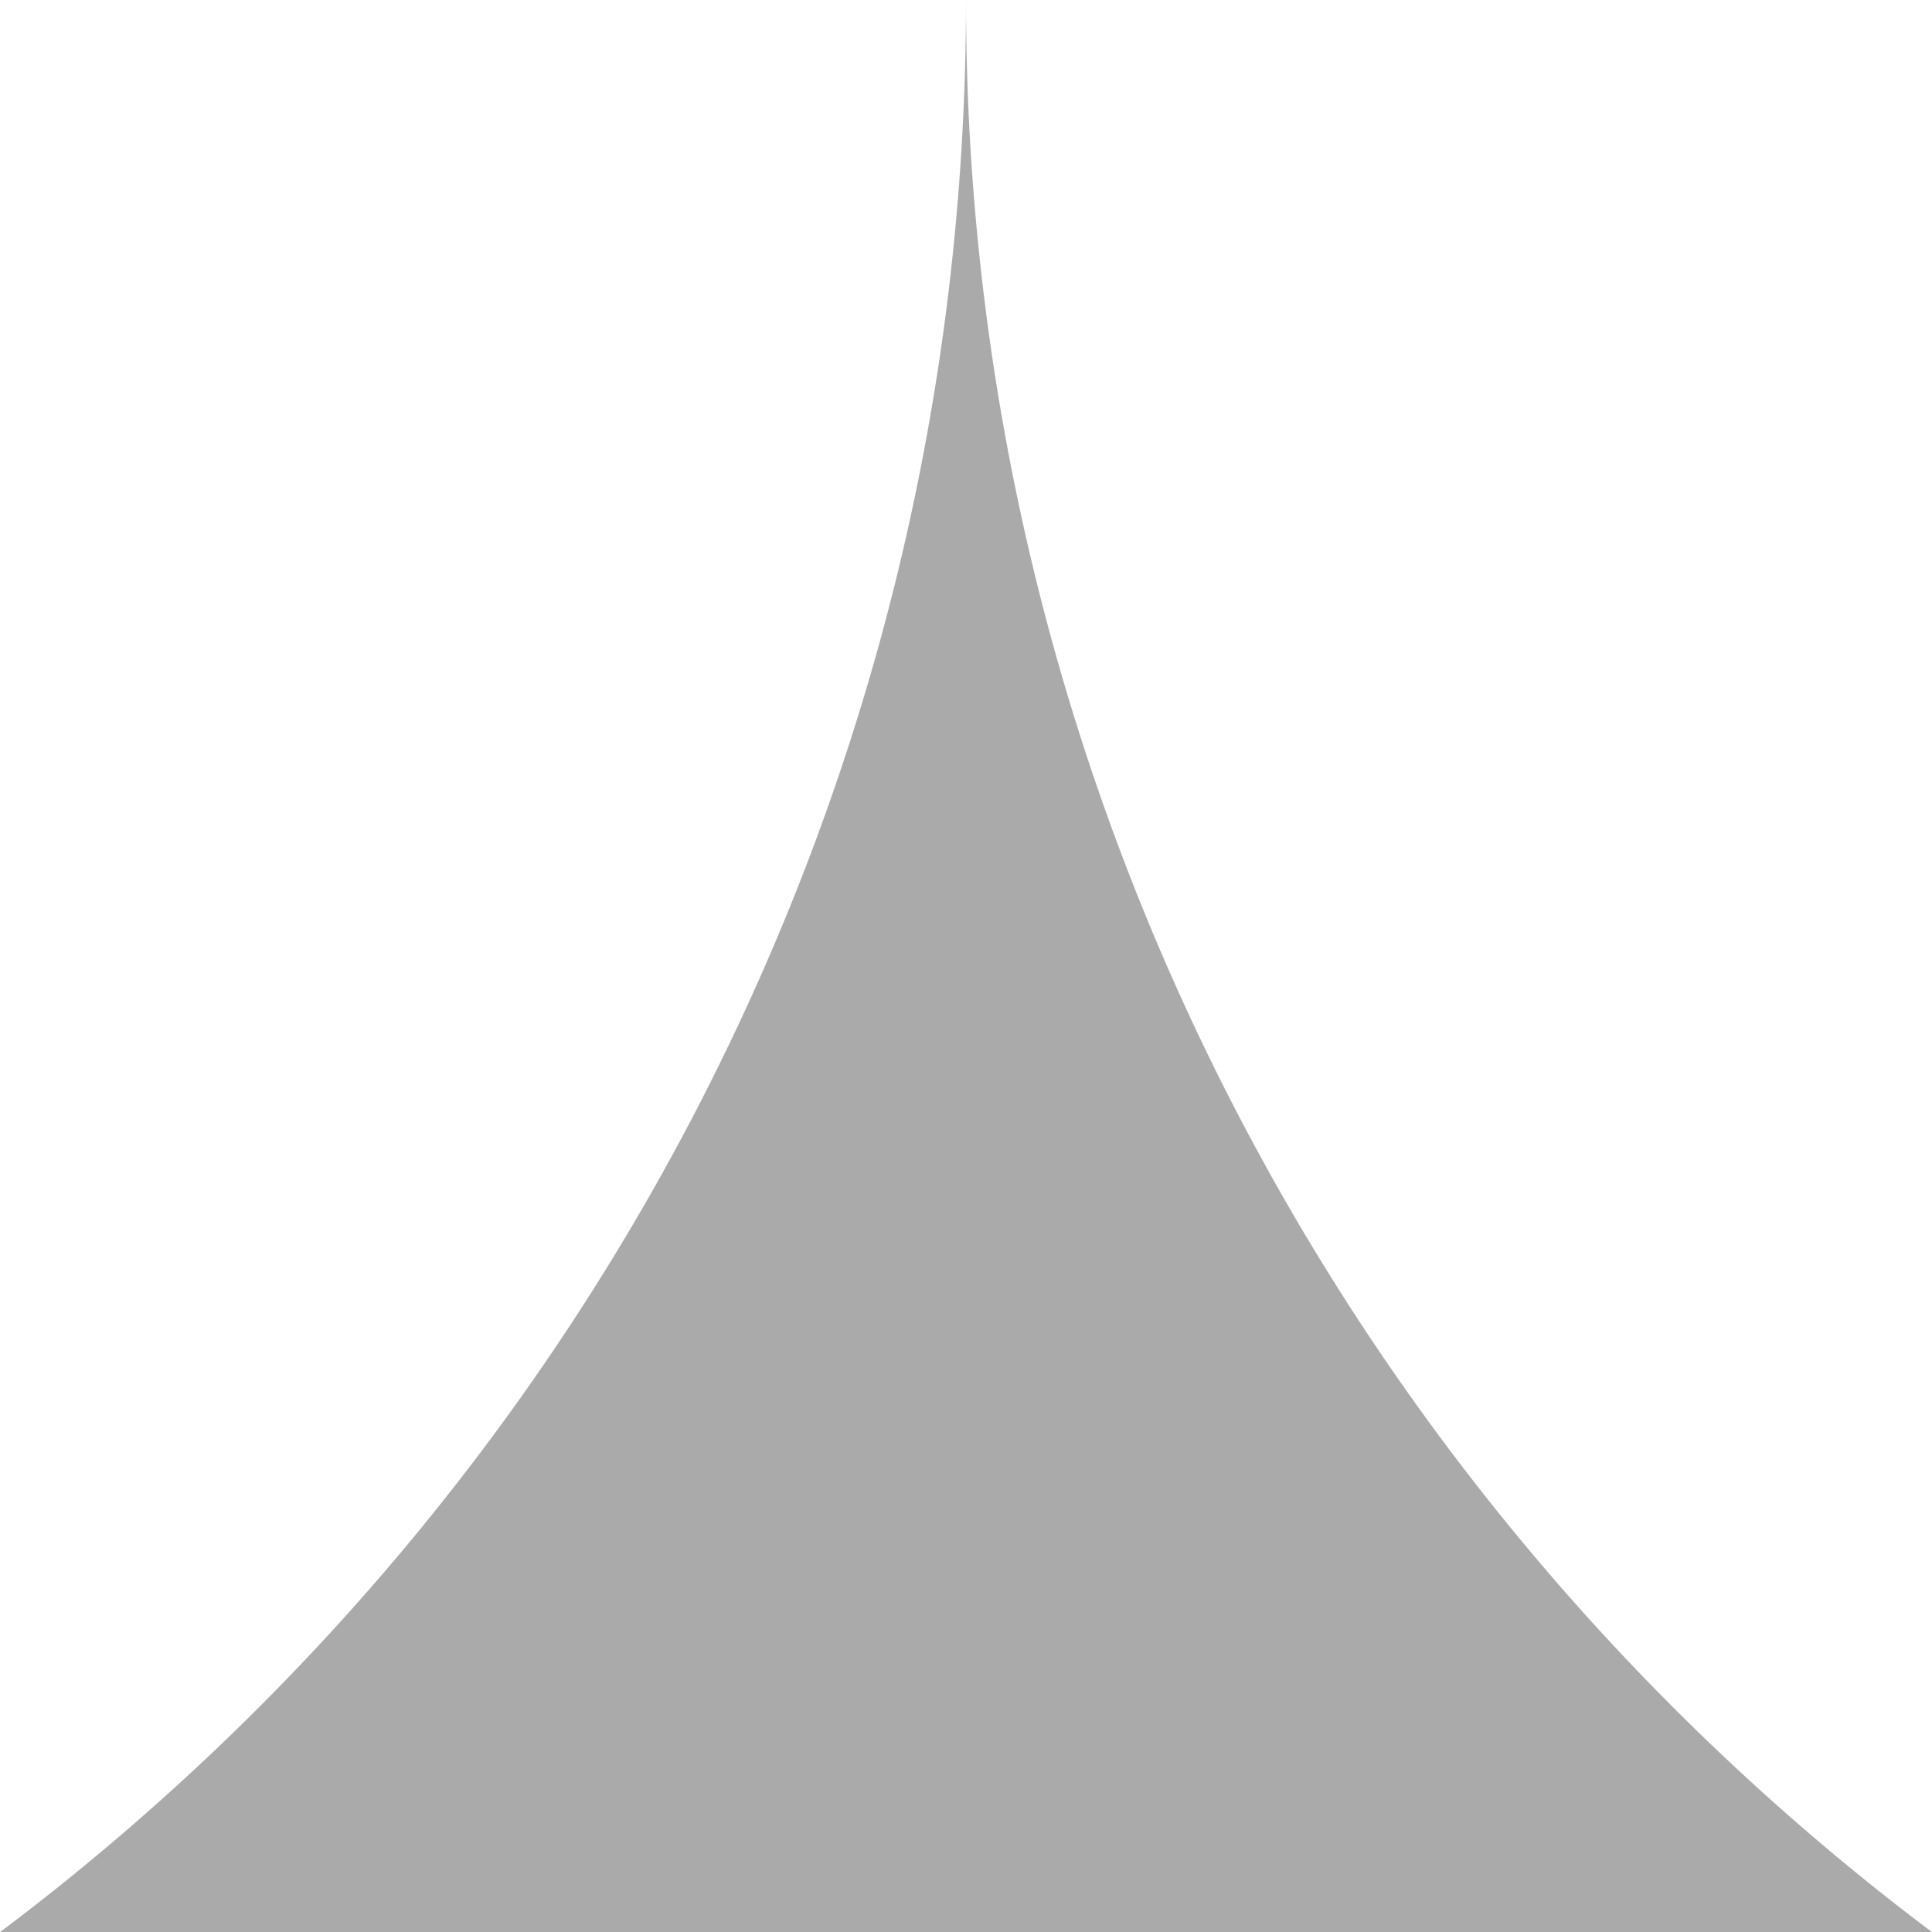
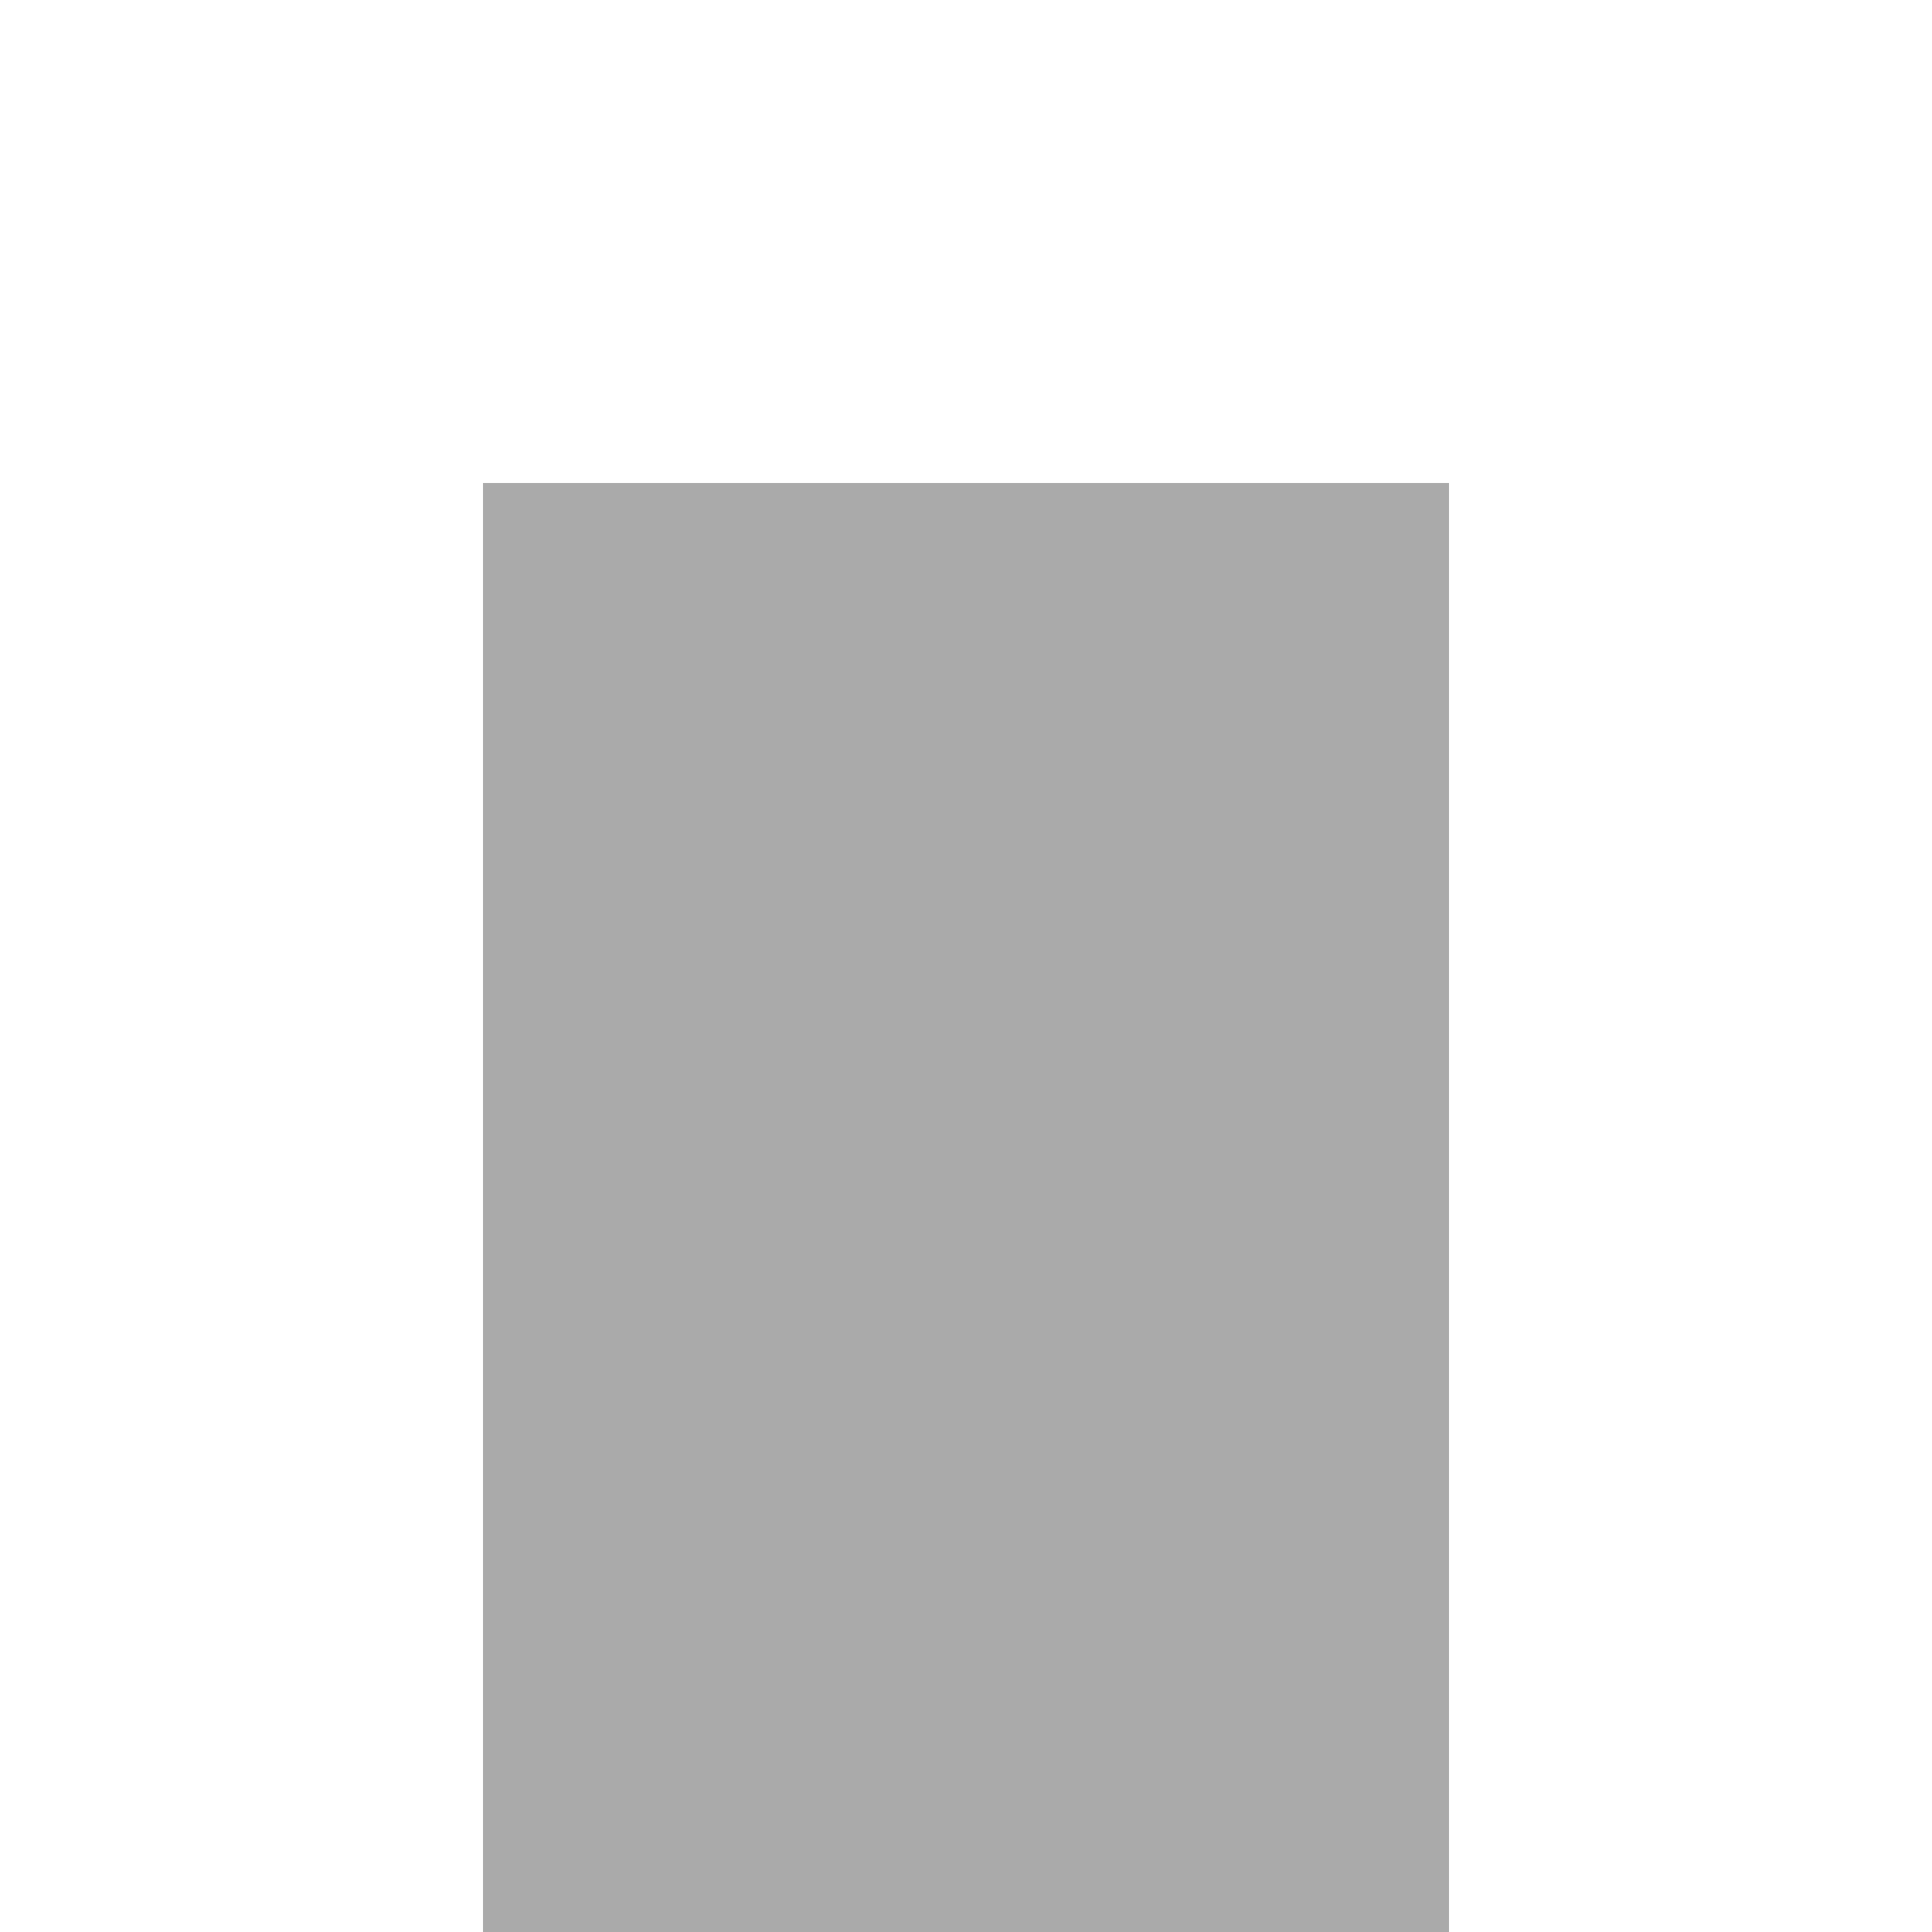
<svg xmlns="http://www.w3.org/2000/svg" version="1.1" id="layer1" x="0px" y="0px" viewBox="0 0 200 200" enable-background="new 0 0 200 200" xml:space="preserve">
  <g>
    <rect class="color1" fill="#AAAAAA" width="200" height="200" />
-     <path class="color0" fill="#FFFFFF" d="M0,200h0.014C60.726,154.389,100,81.782,100,0H0V200z" />
-     <path class="color0" fill="#FFFFFF" d="M100,0c0,81.782,39.273,154.389,99.988,200H200V0H100z" />
+     <polygon class="color0" fill="#FFFFFF" points="150,0 50,0 0,0 0,50 0,200 50,200 50,50 150,50 150,200 200,200 200,50 200,0  " />
  </g>
</svg>
